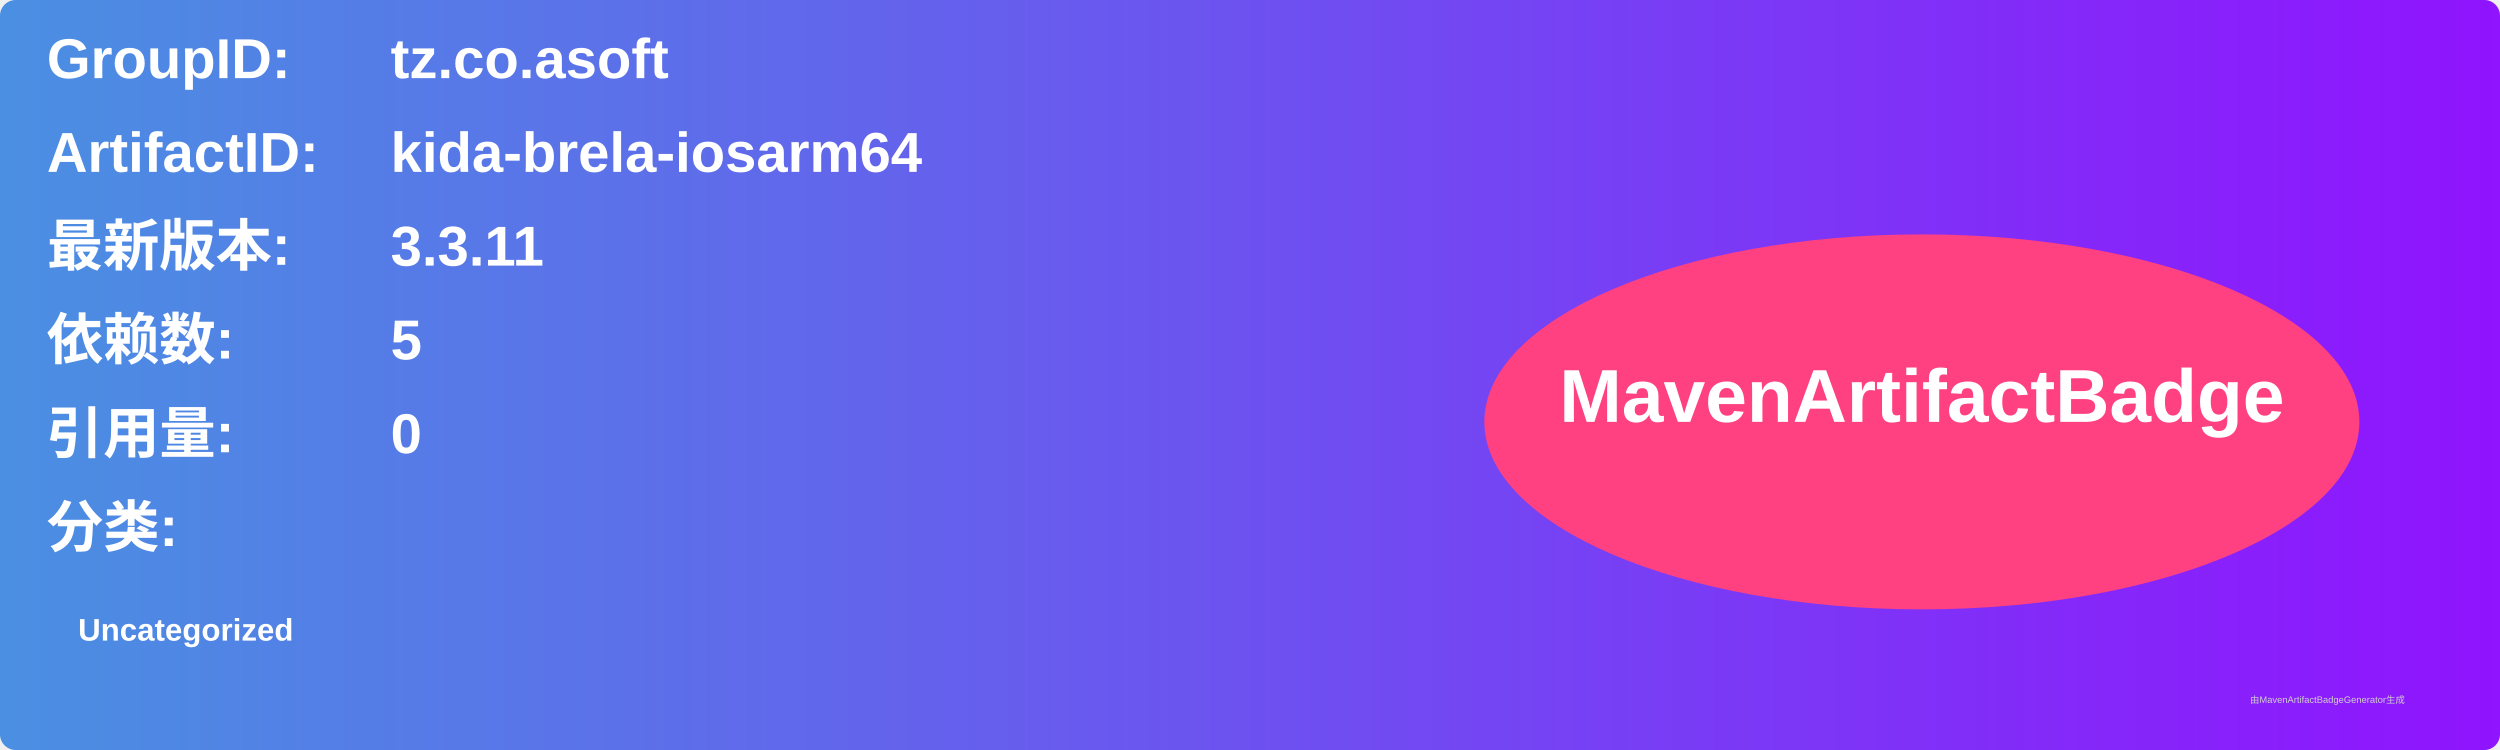
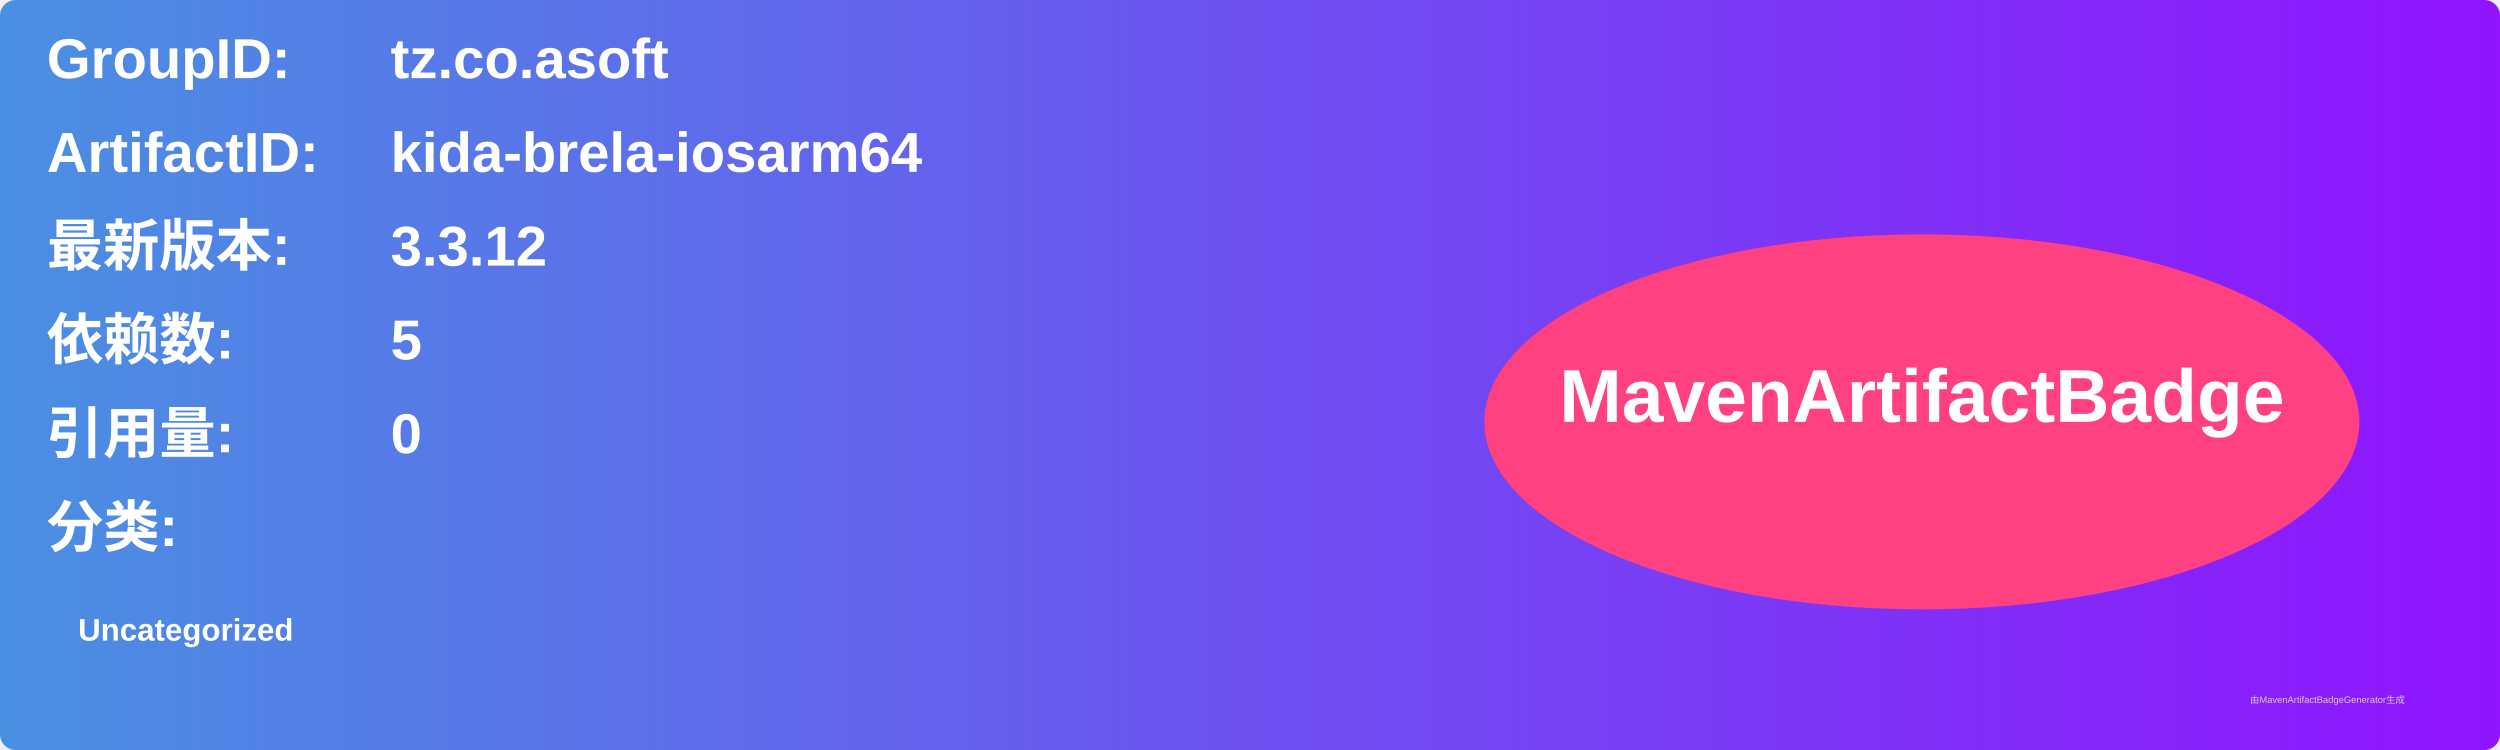
<svg xmlns="http://www.w3.org/2000/svg" width="800" height="240" viewBox="0 0 800 240">
  <linearGradient id="grad" x1="0%" y1="0%" x2="100%" y2="0%">
    <stop offset="0%" stop-color="#4a90e2" />
    <stop offset="100%" stop-color="#9013fe" />
  </linearGradient>
  <rect width="100%" height="100%" rx="5" ry="5" fill="url(#grad)" />
  <g transform="translate(15, 15)">
    <text x="0" y="10" font-family="Arial" font-size="18" fill="white" font-weight="bold" width="260">GroupID:</text>
    <text x="110" y="10" font-family="Arial" font-size="18" fill="white" font-weight="bold" width="460">tz.co.asoft</text>
    <text x="0" y="40" font-family="Arial" font-size="18" fill="white" font-weight="bold" width="260">ArtifactID:</text>
    <text x="110" y="40" font-family="Arial" font-size="18" fill="white" font-weight="bold" width="460">kida-brela-iosarm64</text>
    <text x="0" y="70" font-family="Arial" font-size="18" fill="white" font-weight="bold">最新版本:</text>
    <text x="110" y="70" font-family="Arial" font-size="18" fill="white" font-weight="bold">
-       <tspan font-weight="bold">3.3.11</tspan>
+       <tspan font-weight="bold">3.3.12</tspan>
    </text>
    <text x="0" y="100" font-family="Arial" font-size="18" fill="white" font-weight="bold">依赖数: </text>
    <text x="110" y="100" font-family="Arial" font-size="18" fill="white">
      <tspan font-weight="bold">5</tspan>
    </text>
    <text x="0" y="130" font-family="Arial" font-size="18" fill="white" font-weight="bold">引用量: </text>
    <text x="110" y="130" font-family="Arial" font-size="18" fill="white">
      <tspan font-weight="bold">0</tspan>
    </text>
    <text x="0" y="160" font-family="Arial" font-size="18" fill="white" font-weight="bold">分类:</text>
    <text x="10" y="190" font-family="Arial" font-size="10" fill="white">
      <tspan font-weight="bold">Uncategorized</tspan>
    </text>
    <ellipse cx="600" cy="120" rx="140" ry="60" fill="#ff4081" />
    <text x="600" y="120" text-anchor="middle" font-family="Arial" font-size="24" fill="white" font-weight="bold">MavenArtifactBadge</text>
  </g>
  <text x="720" y="225" font-family="Arial" font-size="3" fill="#d0d0d0">由MavenArtifactBadgeGenerator生成</text>
</svg>
